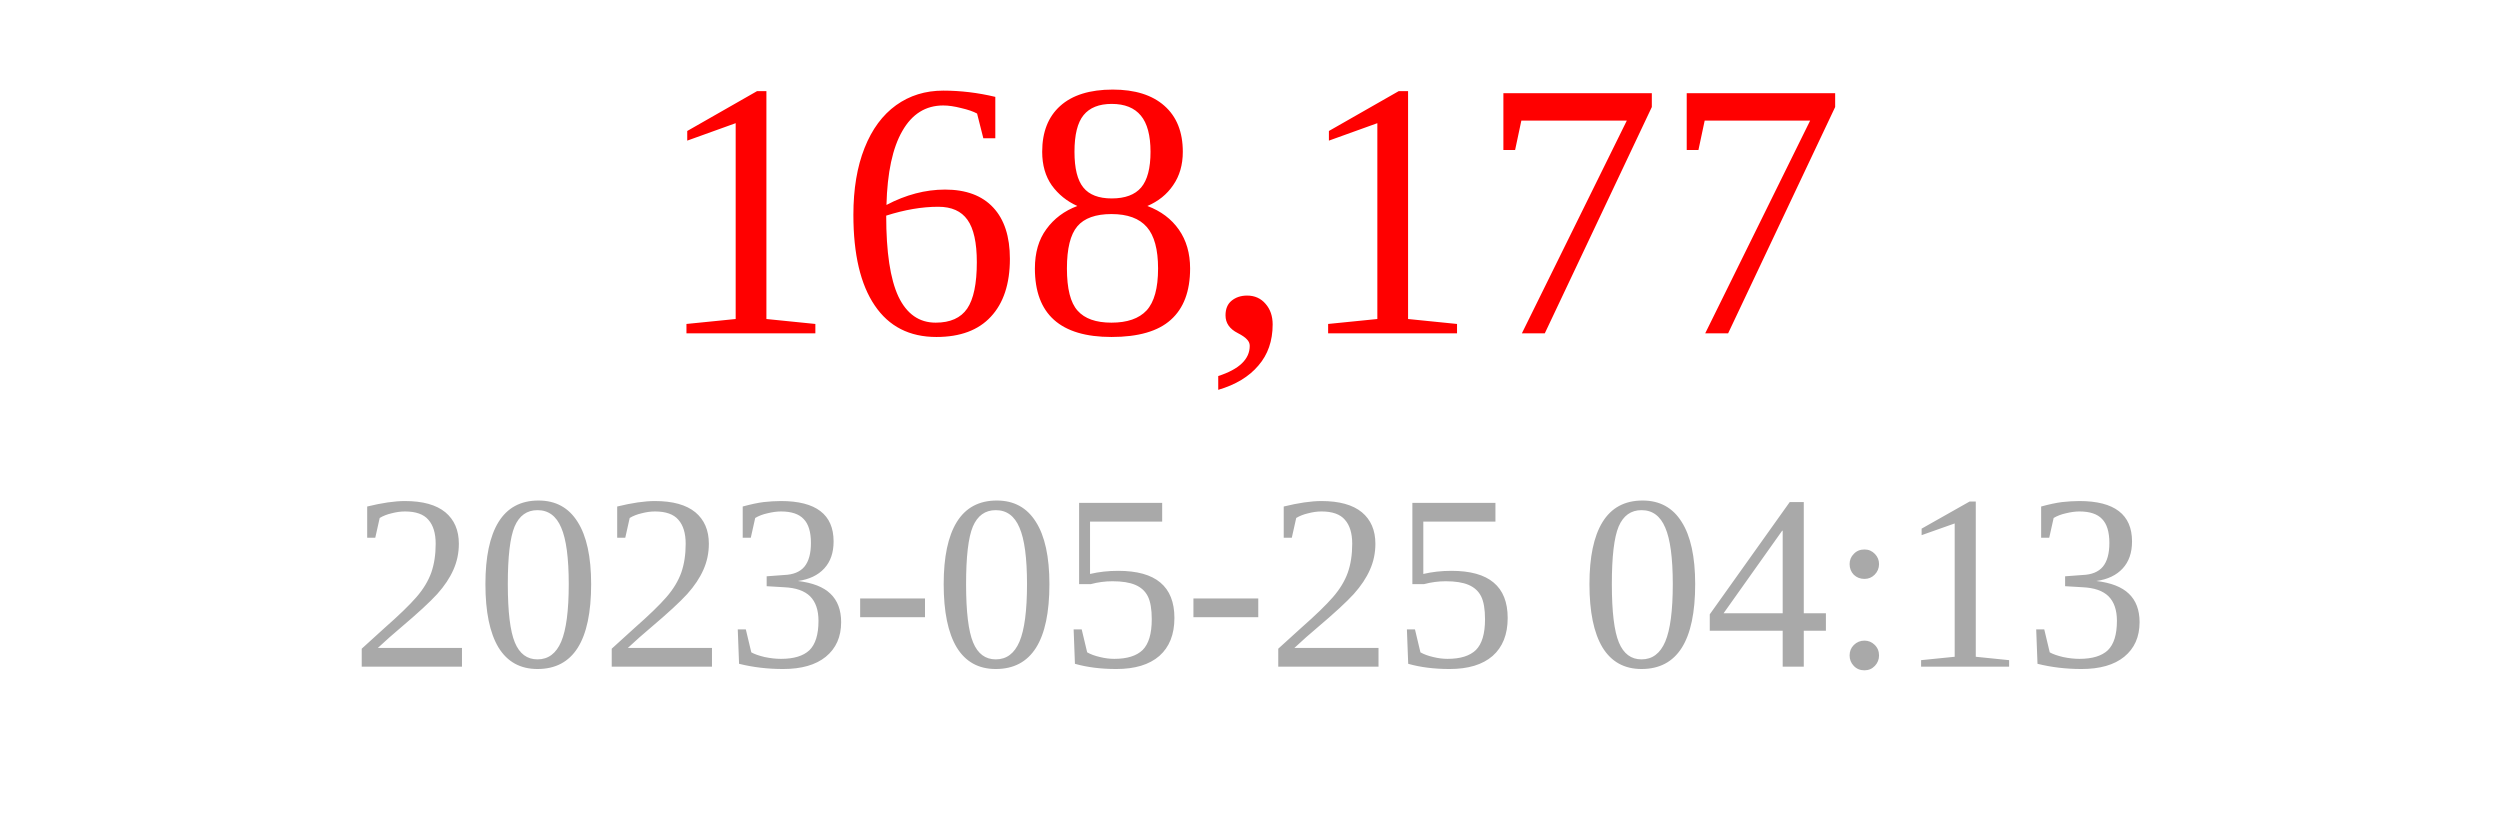
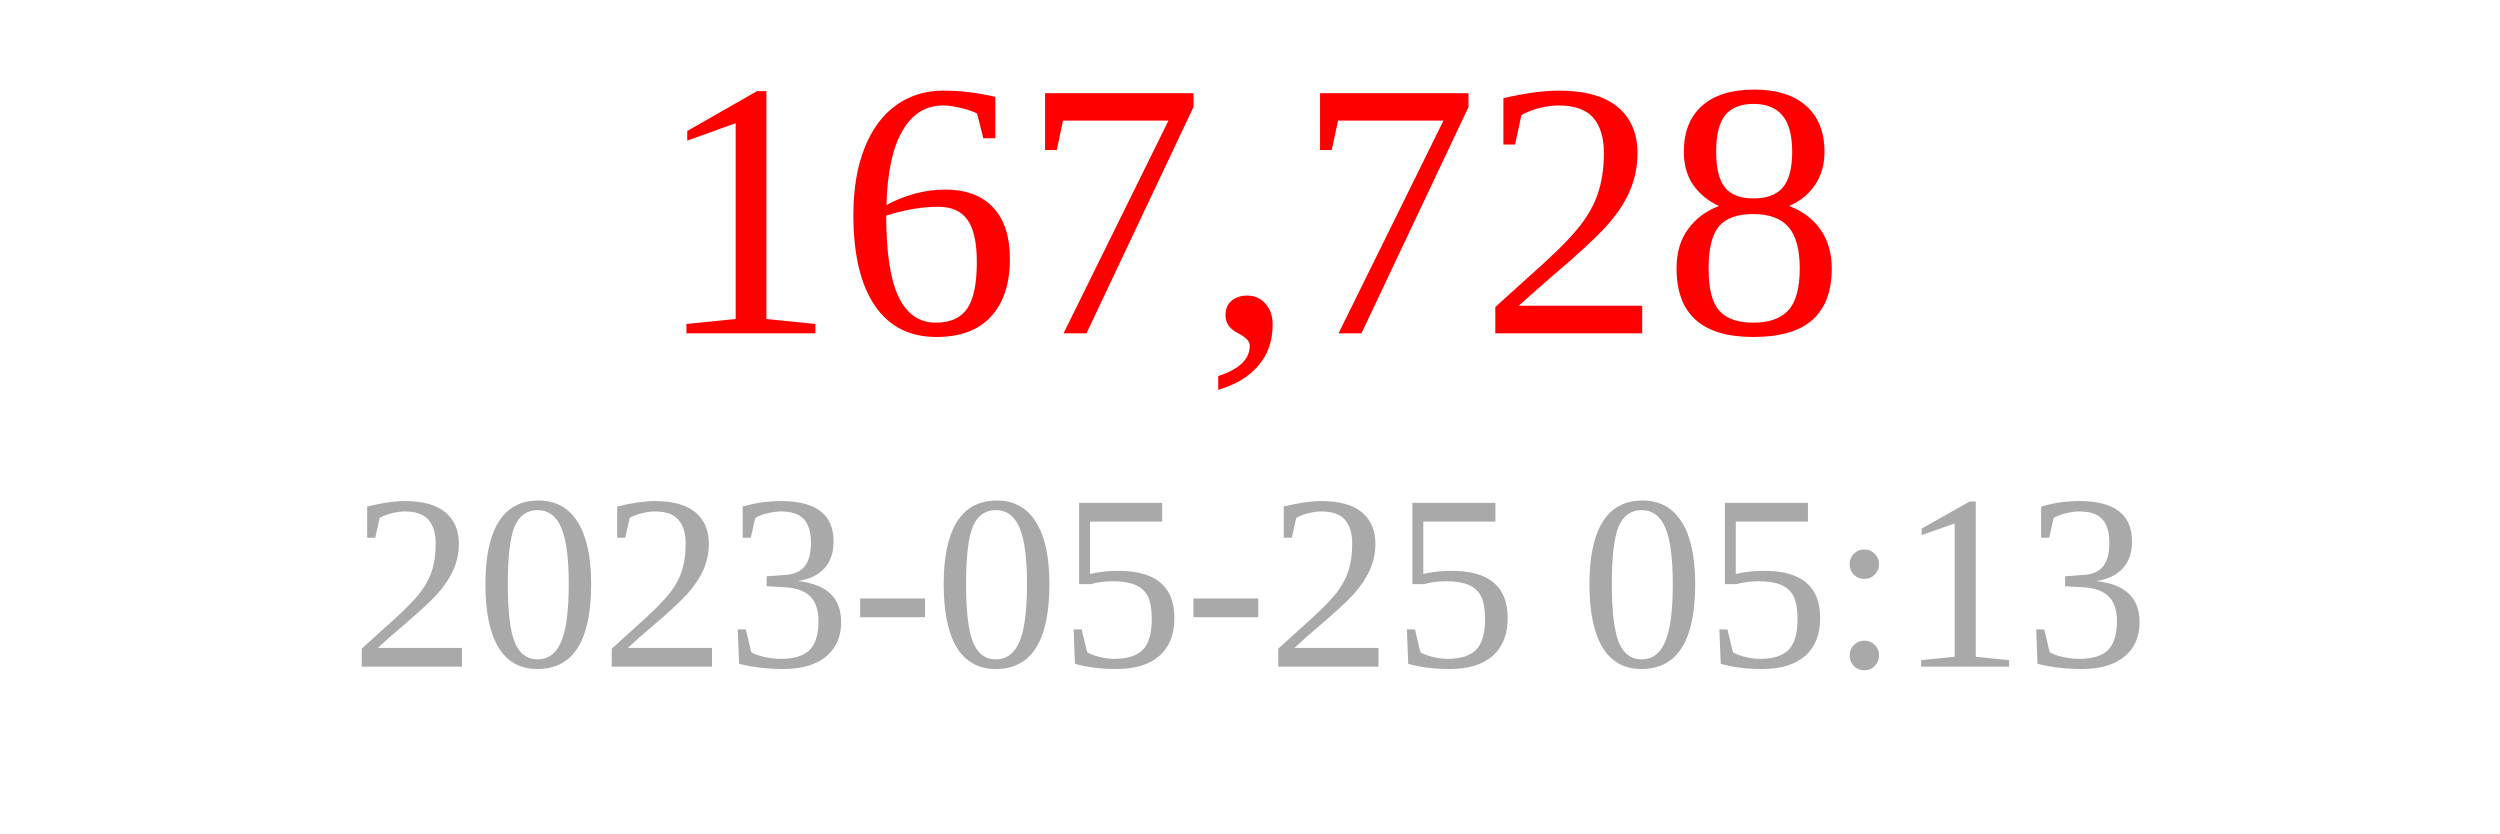
<svg xmlns="http://www.w3.org/2000/svg" width="150" height="50">
-   <text x="75" y="20" font-size="22" fill="red" text-anchor="middle">168,177</text>
-   <text x="75" y="40" font-size="15" fill="darkgray" text-anchor="middle">2023-05-25 04:13</text>
+   <text x="75" y="20" font-size="22" fill="red" text-anchor="middle">167,728</text>
+   <text x="75" y="40" font-size="15" fill="darkgray" text-anchor="middle">2023-05-25 05:13</text>
</svg>
